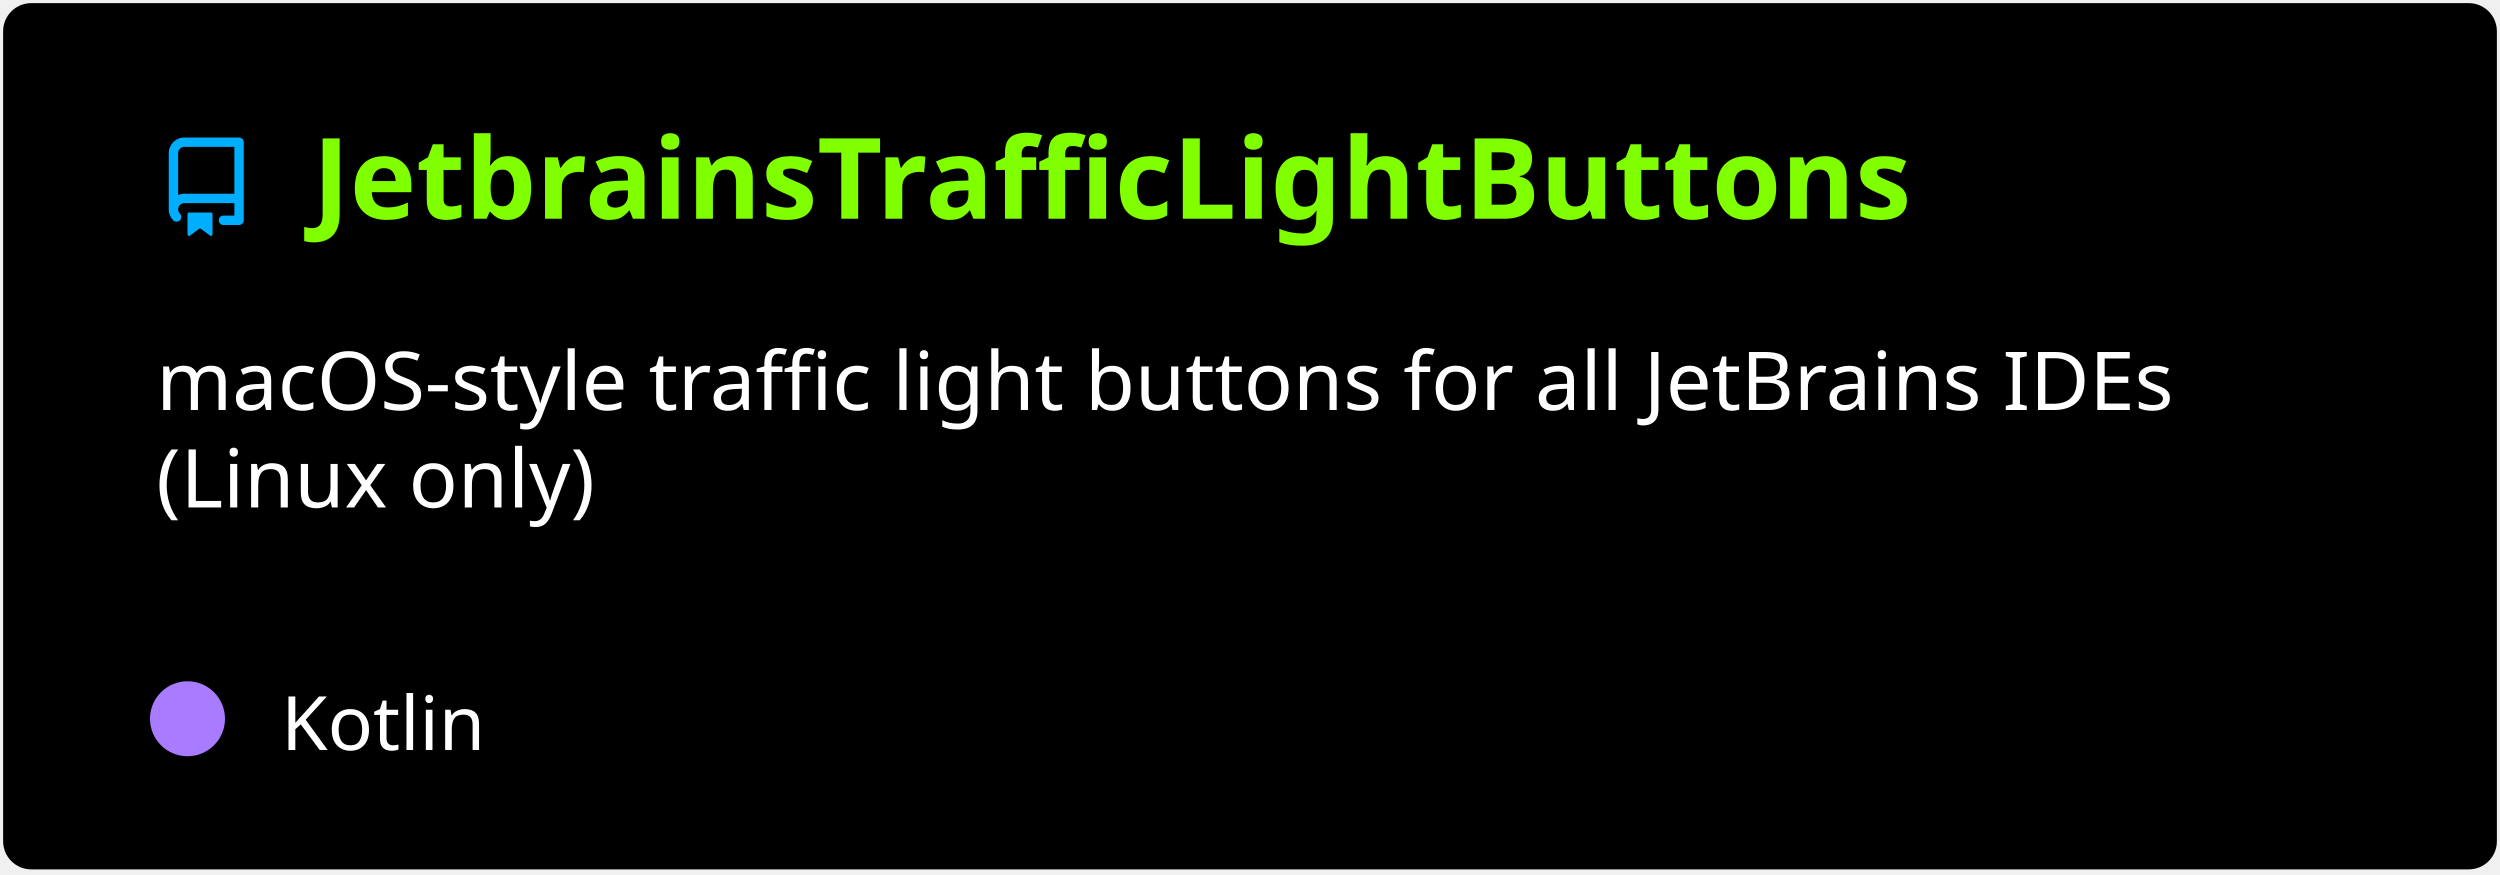
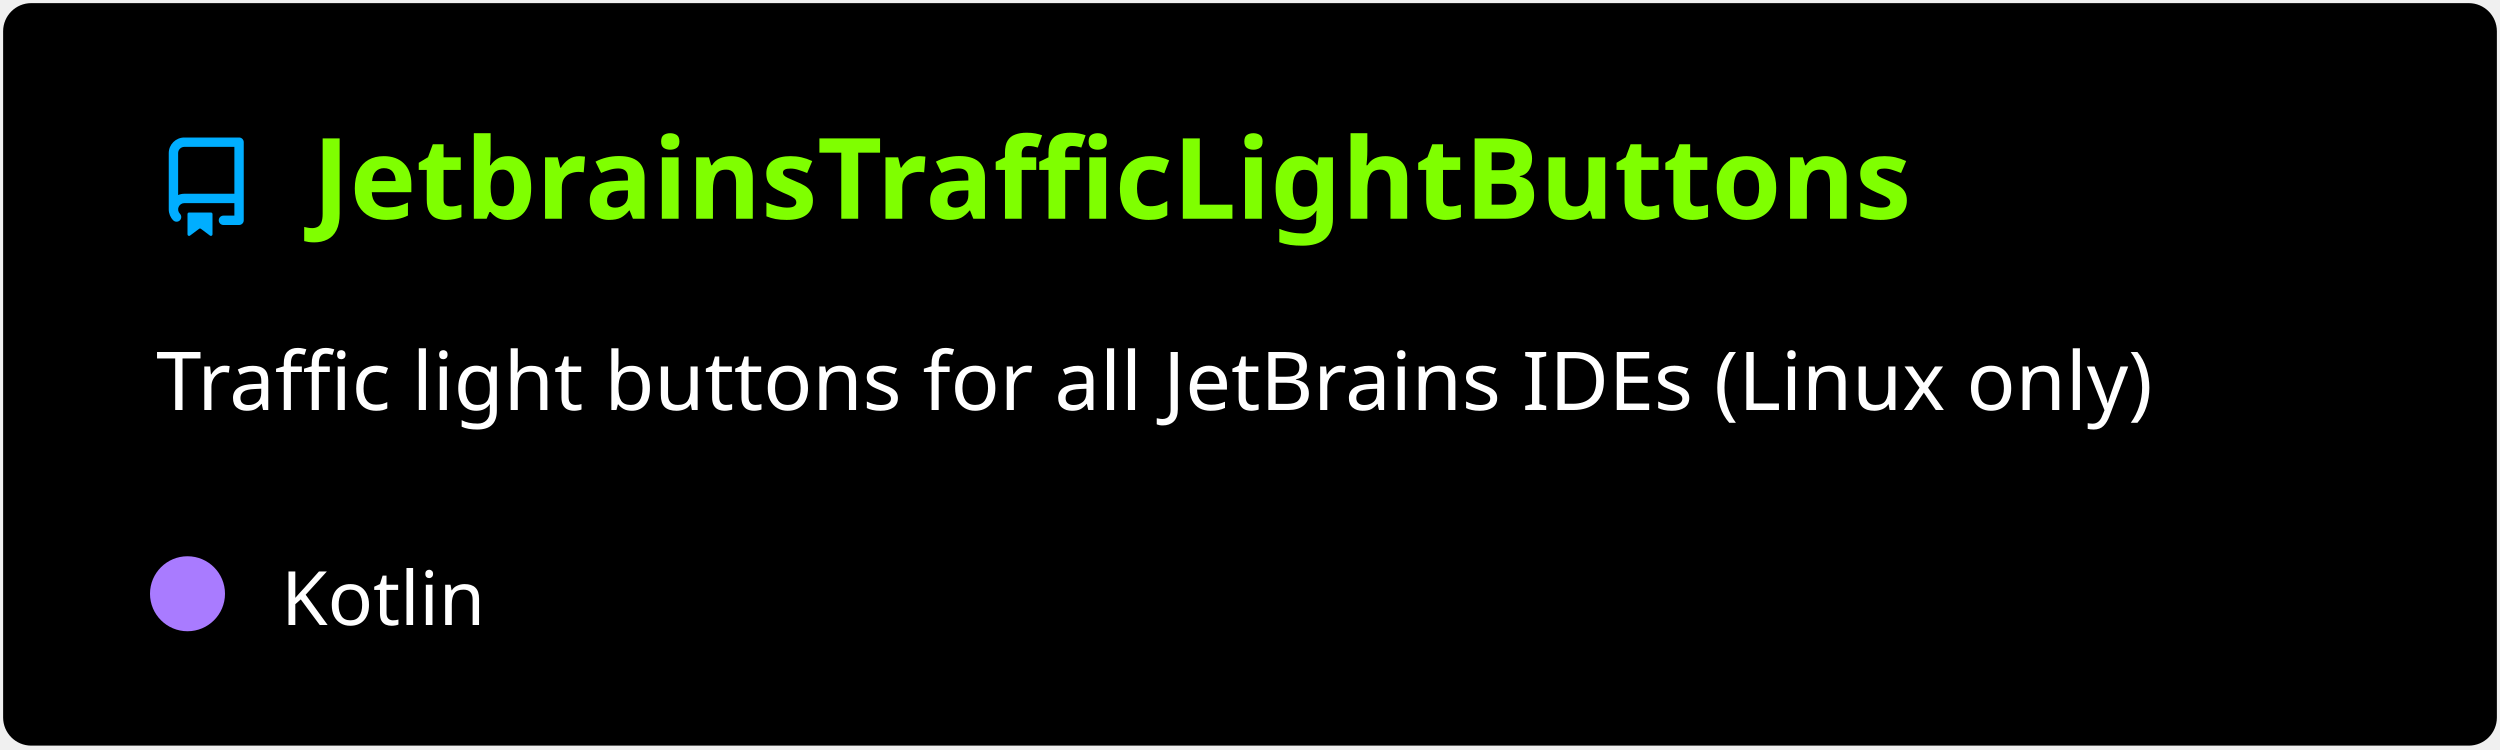
- <svg xmlns="http://www.w3.org/2000/svg" width="400" height="140" viewBox="0 0 400 140" fill="none" role="img" aria-labelledby="descId">
+ <svg xmlns="http://www.w3.org/2000/svg" width="400" height="120" viewBox="0 0 400 120" fill="none" role="img" aria-labelledby="descId">
  <style>
          .header {
            font: 600 18px 'Segoe UI', Ubuntu, Sans-Serif;
            fill: #7fff00;
            animation: fadeInAnimation 0.8s ease-in-out forwards;
          }
          @supports(-moz-appearance: auto) {
            /* Selector detects Firefox */
            .header { font-size: 15.5px; }
          }
          
    .description { font: 400 13px 'Segoe UI', Ubuntu, Sans-Serif; fill: #fff }
    .gray { font: 400 12px 'Segoe UI', Ubuntu, Sans-Serif; fill: #fff }
    .icon { fill: #00AEFF }
    .badge { font: 600 11px 'Segoe UI', Ubuntu, Sans-Serif; }
    .badge rect { opacity: 0.2 }
  

          
      /* Animations */
      @keyframes scaleInAnimation {
        from {
          transform: translate(-5px, 5px) scale(0);
        }
        to {
          transform: translate(-5px, 5px) scale(1);
        }
      }
      @keyframes fadeInAnimation {
        from {
          opacity: 0;
        }
        to {
          opacity: 1;
        }
      }
    
          * { animation-duration: 0s !important; animation-delay: 0s !important; }
        </style>
  <rect data-testid="card-bg" x="0.5" y="0.5" rx="4.5" height="99%" stroke="#e4e2e2" width="399" fill="#000" stroke-opacity="0" />
  <g data-testid="card-title" transform="translate(25, 35)">
    <g transform="translate(0, 0)">
      <svg class="icon" x="0" y="-13" viewBox="0 0 16 16" version="1.1" width="16" height="16">
        <path fill-rule="evenodd" d="M2 2.5A2.5 2.5 0 014.5 0h8.75a.75.75 0 01.75.75v12.5a.75.75 0 01-.75.75h-2.5a.75.75 0 110-1.5h1.75v-2h-8a1 1 0 00-.714 1.7.75.75 0 01-1.072 1.05A2.495 2.495 0 012 11.5v-9zm10.5-1V9h-8c-.356 0-.694.074-1 .208V2.5a1 1 0 011-1h8zM5 12.25v3.25a.25.25 0 00.4.2l1.45-1.087a.25.25 0 01.3 0L8.6 15.7a.25.25 0 00.4-.2v-3.25a.25.25 0 00-.25-.25h-3.5a.25.25 0 00-.25.25z" />
      </svg>
    </g>
    <g transform="translate(25, 0)">
      <text x="0" y="0" class="header" data-testid="header">JetbrainsTrafficLightButtons</text>
    </g>
  </g>
  <g data-testid="main-card-body" transform="translate(0, 55)">
    <text class="description" x="25" y="-5">
-       <tspan dy="1.2em" x="25">macOS-style traffic light buttons for all JetBrains IDEs</tspan>
-       <tspan dy="1.2em" x="25">(Linux only)</tspan>
+       <tspan dy="1.2em" x="25">Traffic light buttons for all JetBrains IDEs (Linux only)</tspan>
    </text>
-     <g transform="translate(30, 65)">
+     <g transform="translate(30, 45)">
      <g transform="translate(0, 0)">
        <g data-testid="primary-lang">
          <circle data-testid="lang-color" cx="0" cy="-5" r="6" fill="#A97BFF" />
          <text data-testid="lang-name" class="gray" x="15">Kotlin</text>
        </g>
      </g>
    </g>
  </g>
</svg>
